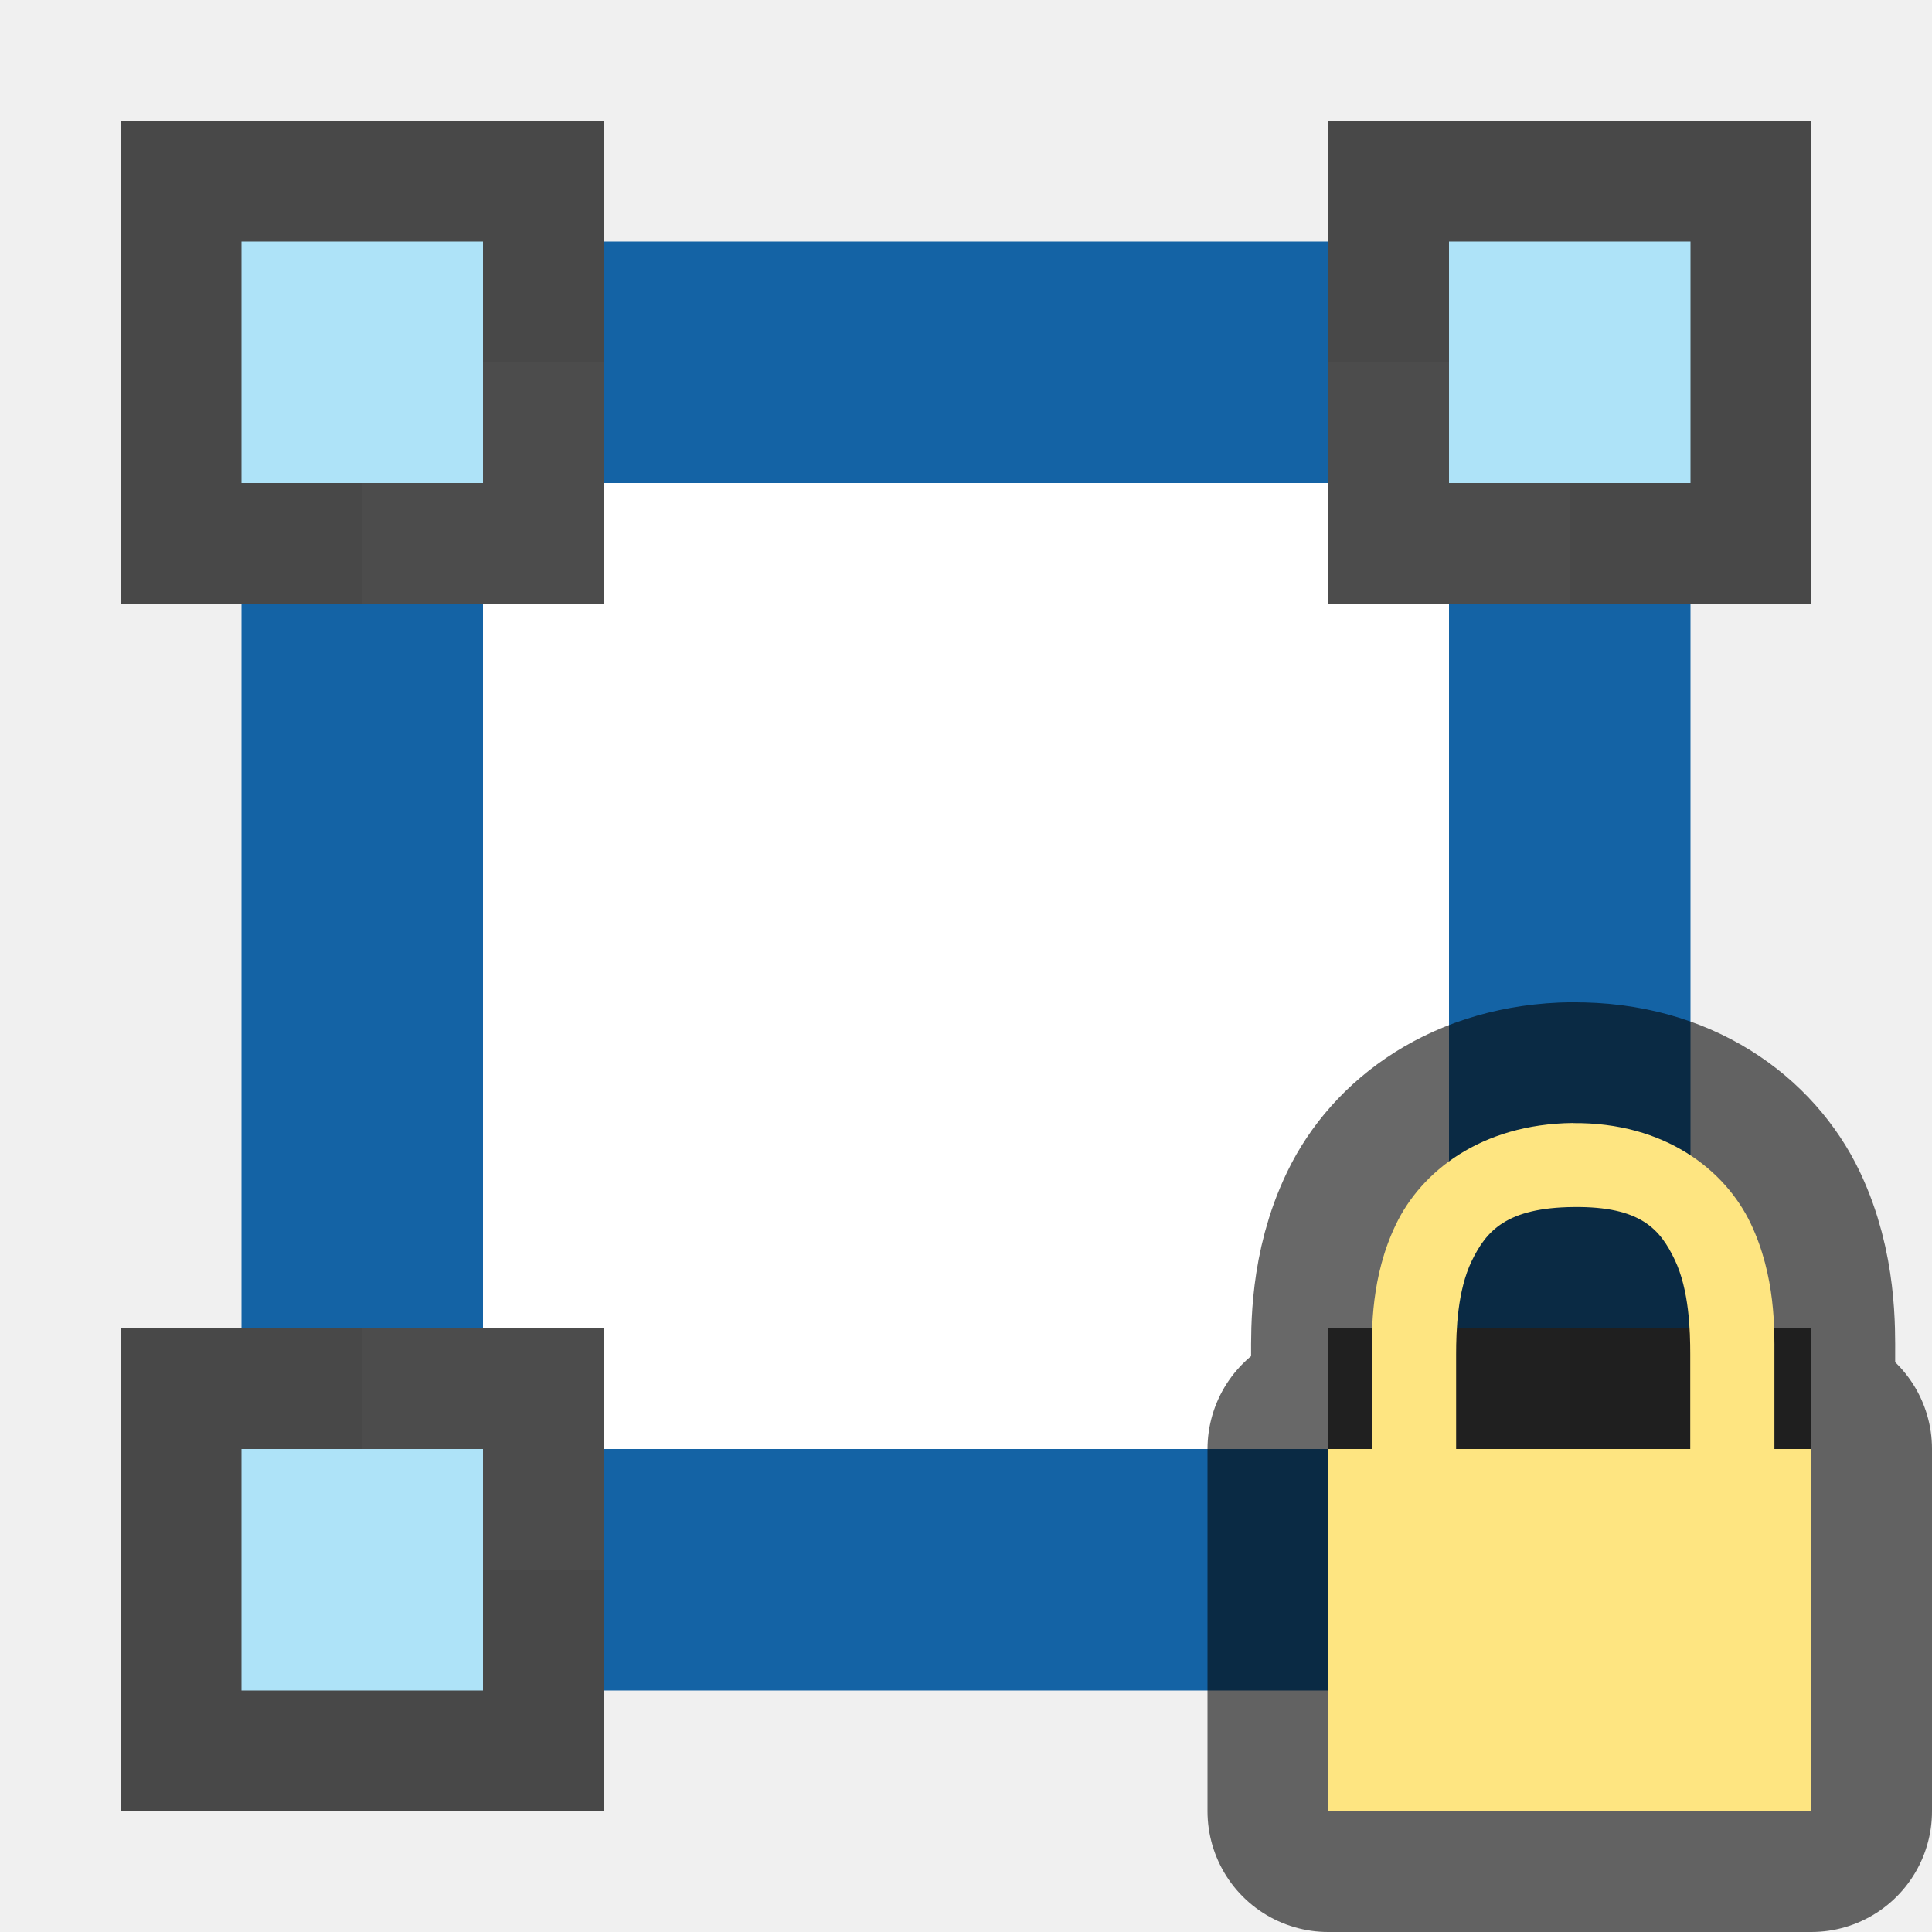
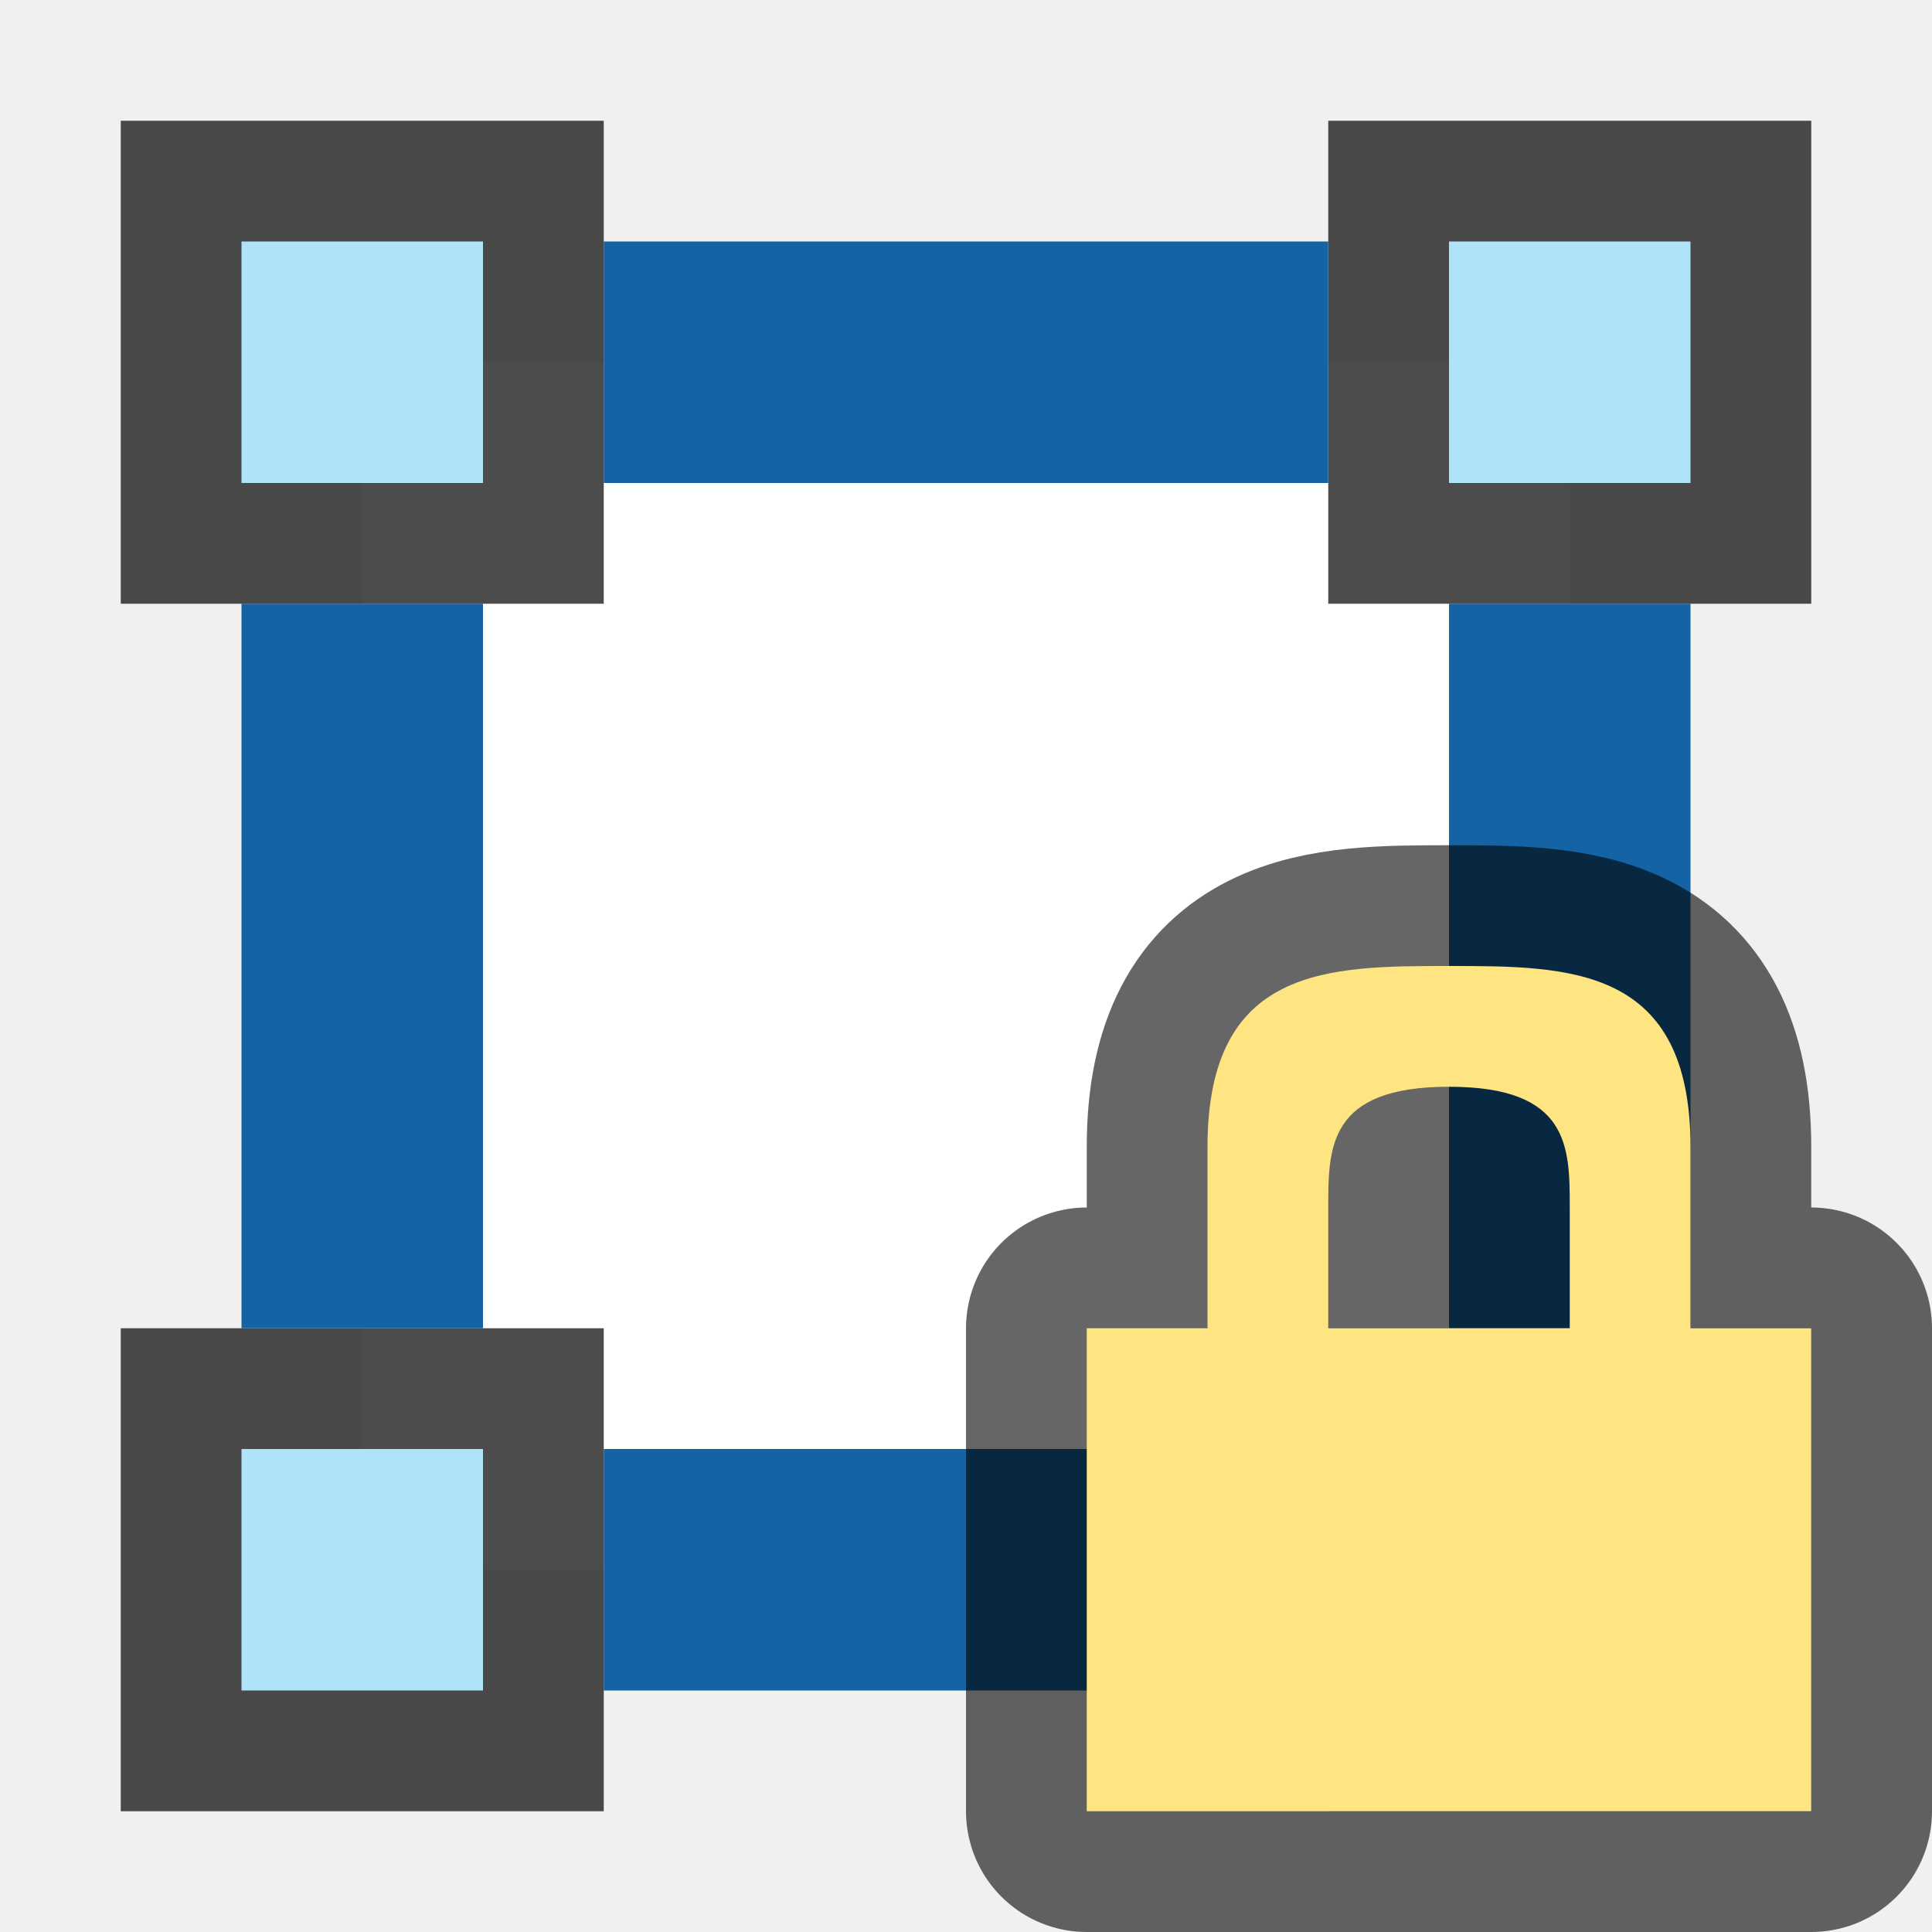
<svg xmlns="http://www.w3.org/2000/svg" viewBox="0 0 16 16">
  <path fill="#fff" d="M3 3h10v10H3z" />
  <path opacity=".7" d="M1 1v4h4V1z" />
  <path fill="#aee3f8" d="M2 2v2h2V2z" />
  <path opacity=".7" d="M11 1v4h4V1z" />
  <path fill="#aee3f8" d="M12 2v2h2V2z" />
  <path opacity=".7" d="M11 11v4h4v-4z" />
  <path fill="#aee3f8" d="M12 12v2h2v-2z" />
  <path opacity=".7" d="M1 11v4h4v-4z" />
  <path fill="#aee3f8" d="M2 12v2h2v-2z" />
  <path fill="#1463a5" d="M5 2h6v2H5zM12 5h2v6h-2zM2 5h2v6H2zM5 12h6v2H5z" />
-   <path d="M13.025 9.3c-.762.009-1.255.404-1.464.839-.21.434-.2.882-.2 1.078V12h.698v-.783c0-.197.01-.528.13-.776.12-.247.287-.44.844-.445.555-.006.716.185.836.436.12.25.129.589.129.785V12h.697v-.783c0-.195.012-.648-.197-1.086-.21-.439-.708-.838-1.473-.83zM11 12h4v3h-4z" style="line-height:normal;font-variant-ligatures:normal;font-variant-position:normal;font-variant-caps:normal;font-variant-numeric:normal;font-variant-alternates:normal;font-feature-settings:normal;text-indent:0;text-align:start;text-decoration-line:none;text-decoration-style:solid;text-decoration-color:#000;text-transform:none;text-orientation:mixed;white-space:normal;shape-padding:0;isolation:auto;mix-blend-mode:normal;solid-color:#000;solid-opacity:1" color="#000" font-weight="400" font-family="sans-serif" overflow="visible" opacity=".6" stroke="#030303" stroke-width="2" stroke-linejoin="round" />
-   <path style="line-height:normal;font-variant-ligatures:normal;font-variant-position:normal;font-variant-caps:normal;font-variant-numeric:normal;font-variant-alternates:normal;font-feature-settings:normal;text-indent:0;text-align:start;text-decoration-line:none;text-decoration-style:solid;text-decoration-color:#000;text-transform:none;text-orientation:mixed;white-space:normal;shape-padding:0;isolation:auto;mix-blend-mode:normal;solid-color:#000;solid-opacity:1" d="M13.025 9.3c-.762.009-1.255.404-1.464.839-.21.434-.2.882-.2 1.078V12h.698v-.783c0-.197.01-.528.13-.776.12-.247.287-.44.844-.445.555-.006.716.185.836.436.12.25.129.589.129.785V12h.697v-.783c0-.195.012-.648-.197-1.086-.21-.439-.708-.838-1.473-.83zM11 12h4v3h-4z" color="#000" font-weight="400" font-family="sans-serif" overflow="visible" fill="#fee581" />
+   <path d="M12 8c-1 0-2 0-2 1.5V11H9v4h6v-4h-1V9.5C14 8 13 8 12 8zm0 1c1 0 1 .5 1 1v1h-2v-1c0-.5 0-1 1-1z" opacity=".6" stroke="#000" stroke-width="2" stroke-linejoin="round" />
+   <path d="M12 8c-1 0-2 0-2 1.5V11H9v4h6v-4h-1V9.5C14 8 13 8 12 8zm0 1c1 0 1 .5 1 1v1h-2v-1c0-.5 0-1 1-1z" fill="#fee581" />
</svg>
